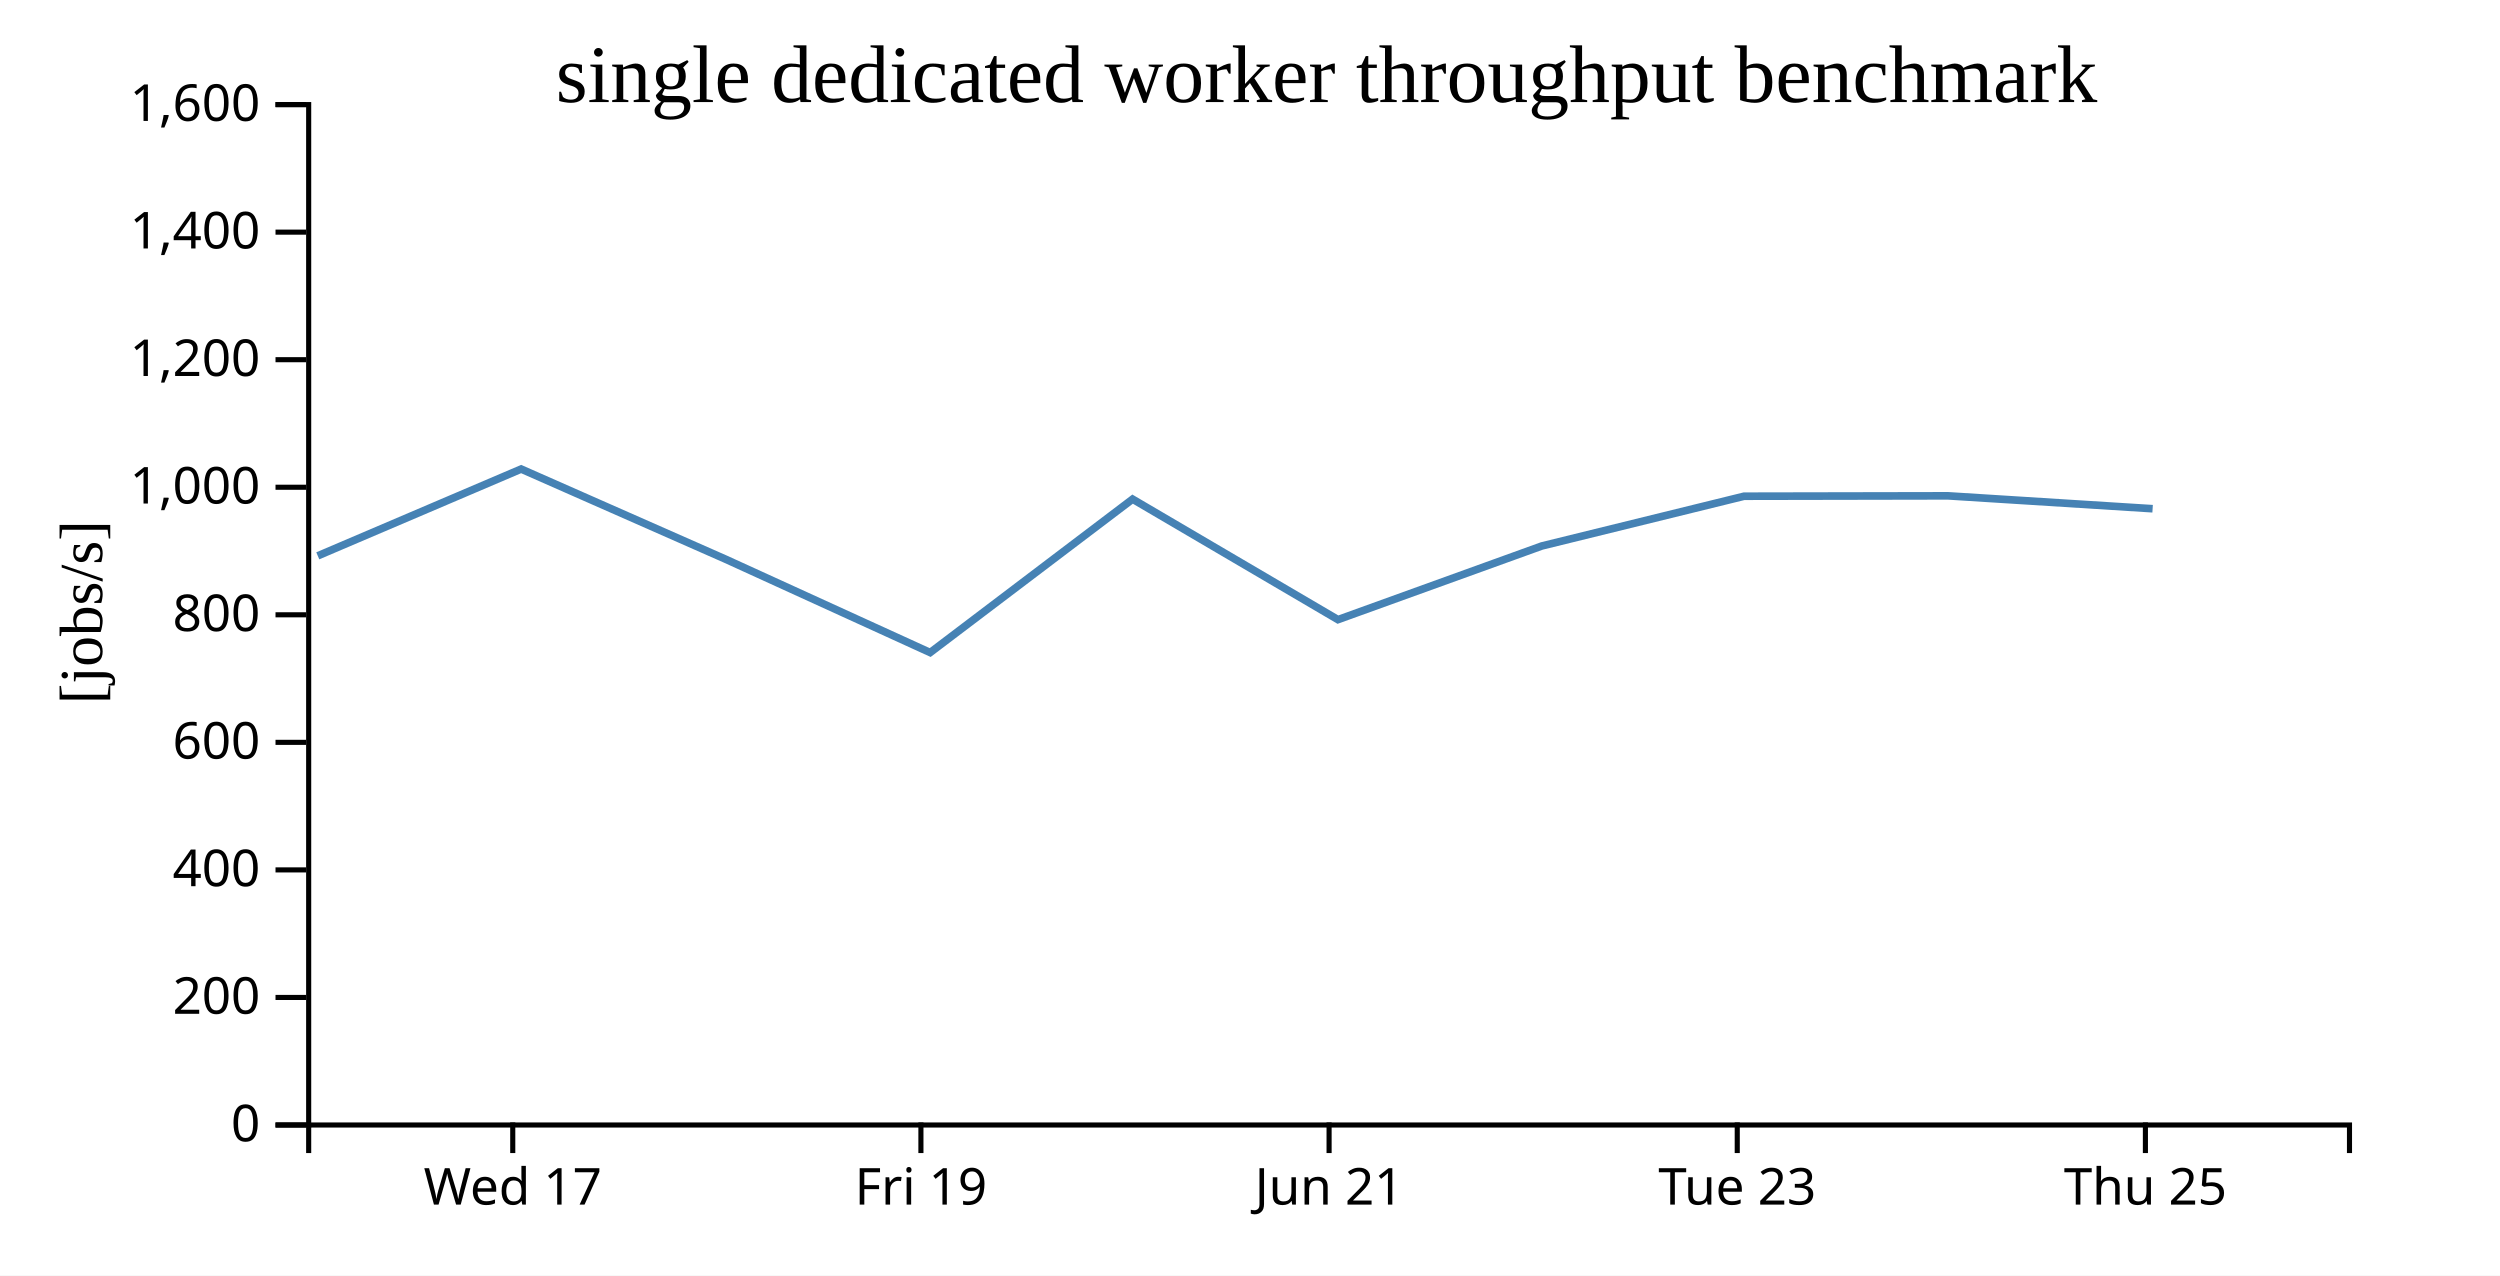
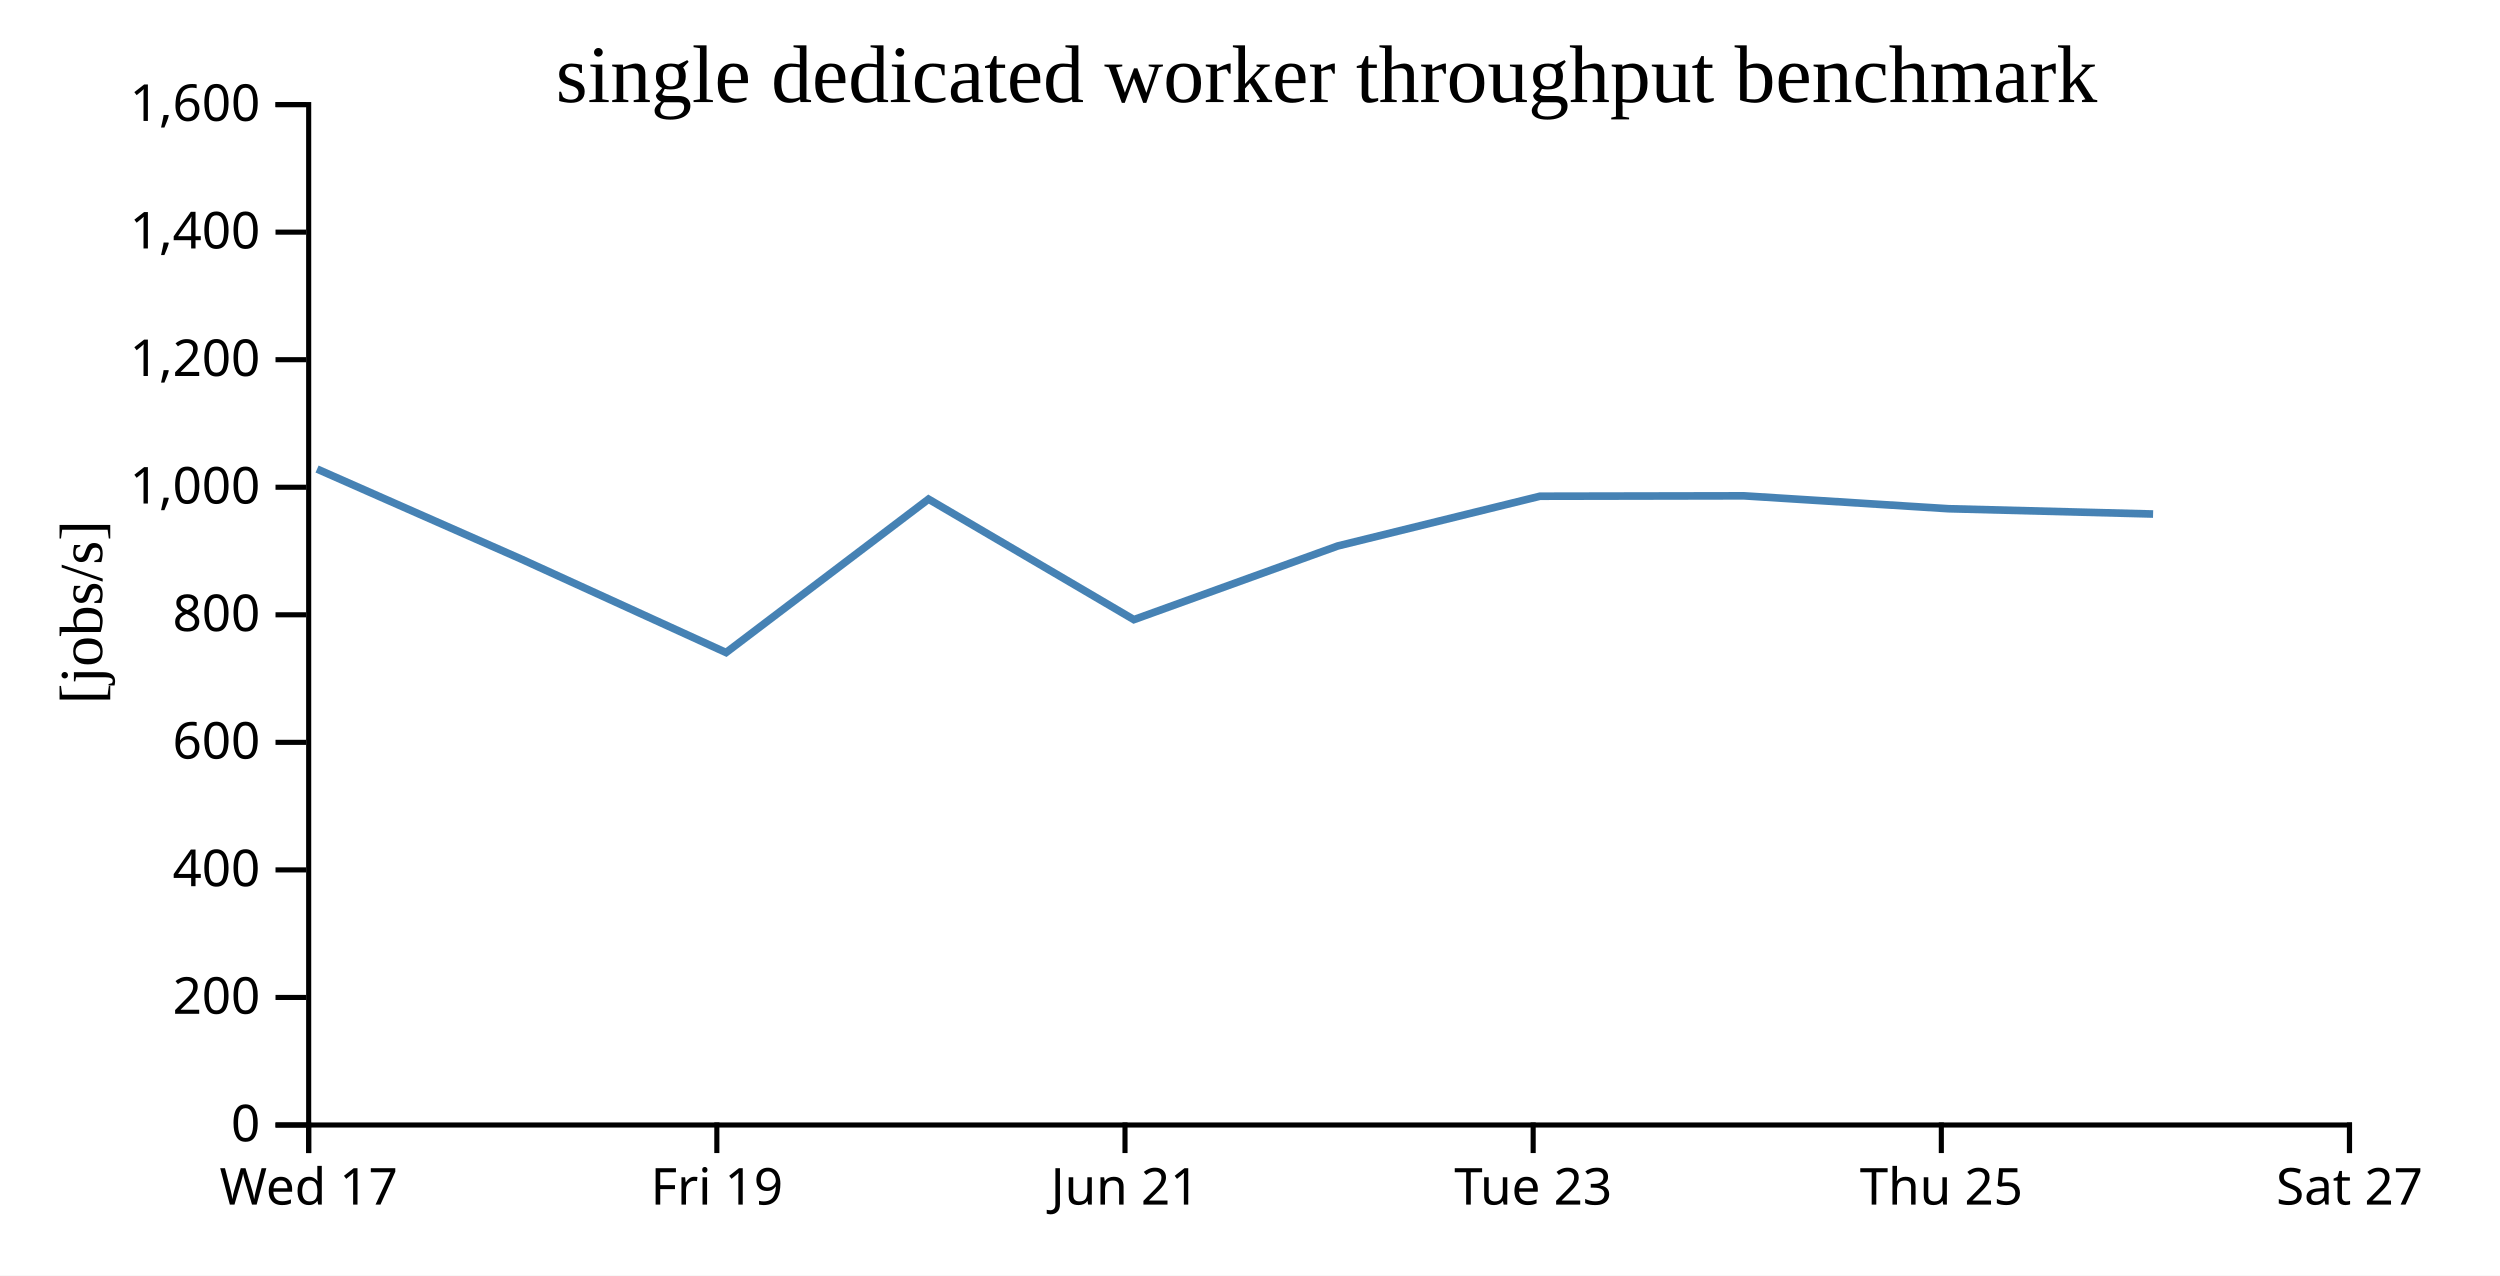
<svg xmlns="http://www.w3.org/2000/svg" width="490" height="250">
  <rect width="100%" height="100%" fill="white" />
  <g transform="translate(60,20)">
    <g transform="translate(0,200)" fill="none" font-size="10" font-family="sans-serif" text-anchor="middle">
      <path class="domain" stroke="currentColor" d="M0.5,6V0.5H400.5V6" />
-       <g class="tick" opacity="1" transform="translate(40.5,0)">
+       <g class="tick" opacity="1" transform="translate(0.5,0)">
        <line stroke="currentColor" y2="6" />
        <text fill="currentColor" y="9" dy="0.71em">Wed 17</text>
      </g>
-       <g class="tick" opacity="1" transform="translate(120.5,0)">
+       <g class="tick" opacity="1" transform="translate(80.5,0)">
        <line stroke="currentColor" y2="6" />
        <text fill="currentColor" y="9" dy="0.71em">Fri 19</text>
      </g>
-       <g class="tick" opacity="1" transform="translate(200.5,0)">
+       <g class="tick" opacity="1" transform="translate(160.5,0)">
        <line stroke="currentColor" y2="6" />
        <text fill="currentColor" y="9" dy="0.71em">Jun 21</text>
      </g>
-       <g class="tick" opacity="1" transform="translate(280.5,0)">
+       <g class="tick" opacity="1" transform="translate(240.5,0)">
        <line stroke="currentColor" y2="6" />
        <text fill="currentColor" y="9" dy="0.71em">Tue 23</text>
      </g>
-       <g class="tick" opacity="1" transform="translate(360.5,0)">
+       <g class="tick" opacity="1" transform="translate(320.5,0)">
        <line stroke="currentColor" y2="6" />
        <text fill="currentColor" y="9" dy="0.71em">Thu 25</text>
+       </g>
+       <g class="tick" opacity="1" transform="translate(400.5,0)">
+         <line stroke="currentColor" y2="6" />
+         <text fill="currentColor" y="9" dy="0.71em">Sat 27</text>
      </g>
    </g>
    <g fill="none" font-size="10" font-family="sans-serif" text-anchor="end">
      <path class="domain" stroke="currentColor" d="M-6,200.5H0.5V0.5H-6" />
      <g class="tick" opacity="1" transform="translate(0,200.5)">
        <line stroke="currentColor" x2="-6" />
        <text fill="currentColor" x="-9" dy="0.32em">0</text>
      </g>
      <g class="tick" opacity="1" transform="translate(0,175.5)">
        <line stroke="currentColor" x2="-6" />
        <text fill="currentColor" x="-9" dy="0.32em">200</text>
      </g>
      <g class="tick" opacity="1" transform="translate(0,150.5)">
        <line stroke="currentColor" x2="-6" />
        <text fill="currentColor" x="-9" dy="0.32em">400</text>
      </g>
      <g class="tick" opacity="1" transform="translate(0,125.5)">
        <line stroke="currentColor" x2="-6" />
        <text fill="currentColor" x="-9" dy="0.32em">600</text>
      </g>
      <g class="tick" opacity="1" transform="translate(0,100.5)">
        <line stroke="currentColor" x2="-6" />
        <text fill="currentColor" x="-9" dy="0.32em">800</text>
      </g>
      <g class="tick" opacity="1" transform="translate(0,75.5)">
        <line stroke="currentColor" x2="-6" />
        <text fill="currentColor" x="-9" dy="0.32em">1,000</text>
      </g>
      <g class="tick" opacity="1" transform="translate(0,50.5)">
        <line stroke="currentColor" x2="-6" />
        <text fill="currentColor" x="-9" dy="0.32em">1,200</text>
      </g>
      <g class="tick" opacity="1" transform="translate(0,25.5)">
        <line stroke="currentColor" x2="-6" />
        <text fill="currentColor" x="-9" dy="0.32em">1,400</text>
      </g>
      <g class="tick" opacity="1" transform="translate(0,0.5)">
        <line stroke="currentColor" x2="-6" />
        <text fill="currentColor" x="-9" dy="0.32em">1,600</text>
      </g>
    </g>
    <text text-anchor="middle" style="font-size: 12px" transform="rotate(-90)" y="-40" x="-100">[jobs/s]</text>
    <text text-anchor="middle" style="font-size: 16px" y="0" x="200">single dedicated worker throughput benchmark</text>
-     <path fill="none" stroke="steelblue" stroke-width="1.5" d="M2.285,88.942L42.144,71.932L82.135,89.567L122.309,107.9L161.991,77.83L202.238,101.448L242.204,87.01L281.836,77.26L321.799,77.183L361.913,79.711" />
+     <path fill="none" stroke="steelblue" stroke-width="1.5" d="M2.144,71.932L42.135,89.567L82.309,107.9L121.991,77.83L162.238,101.448L202.204,87.01L241.836,77.26L281.799,77.183L321.913,79.711L362.007,80.75" />
  </g>
</svg>
